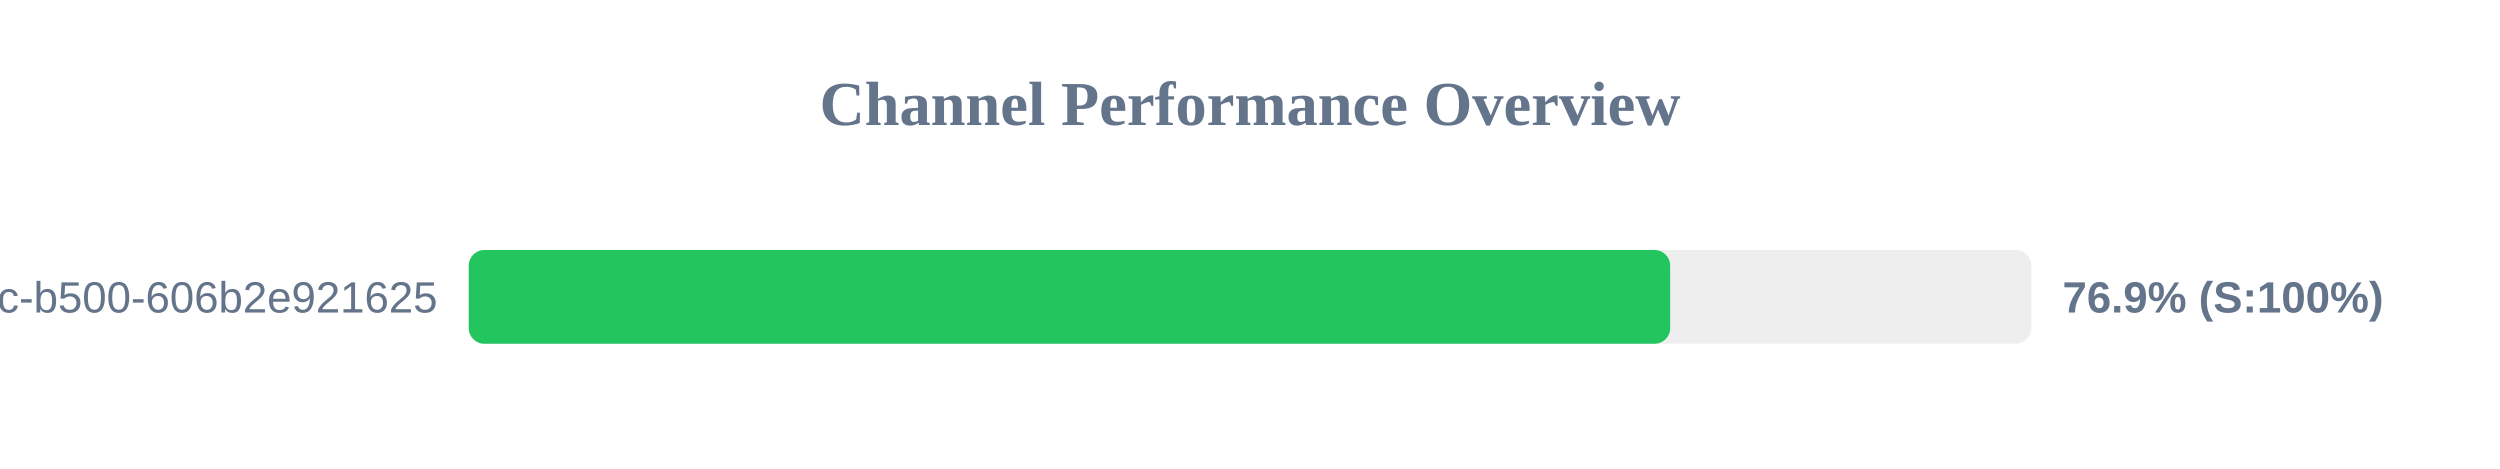
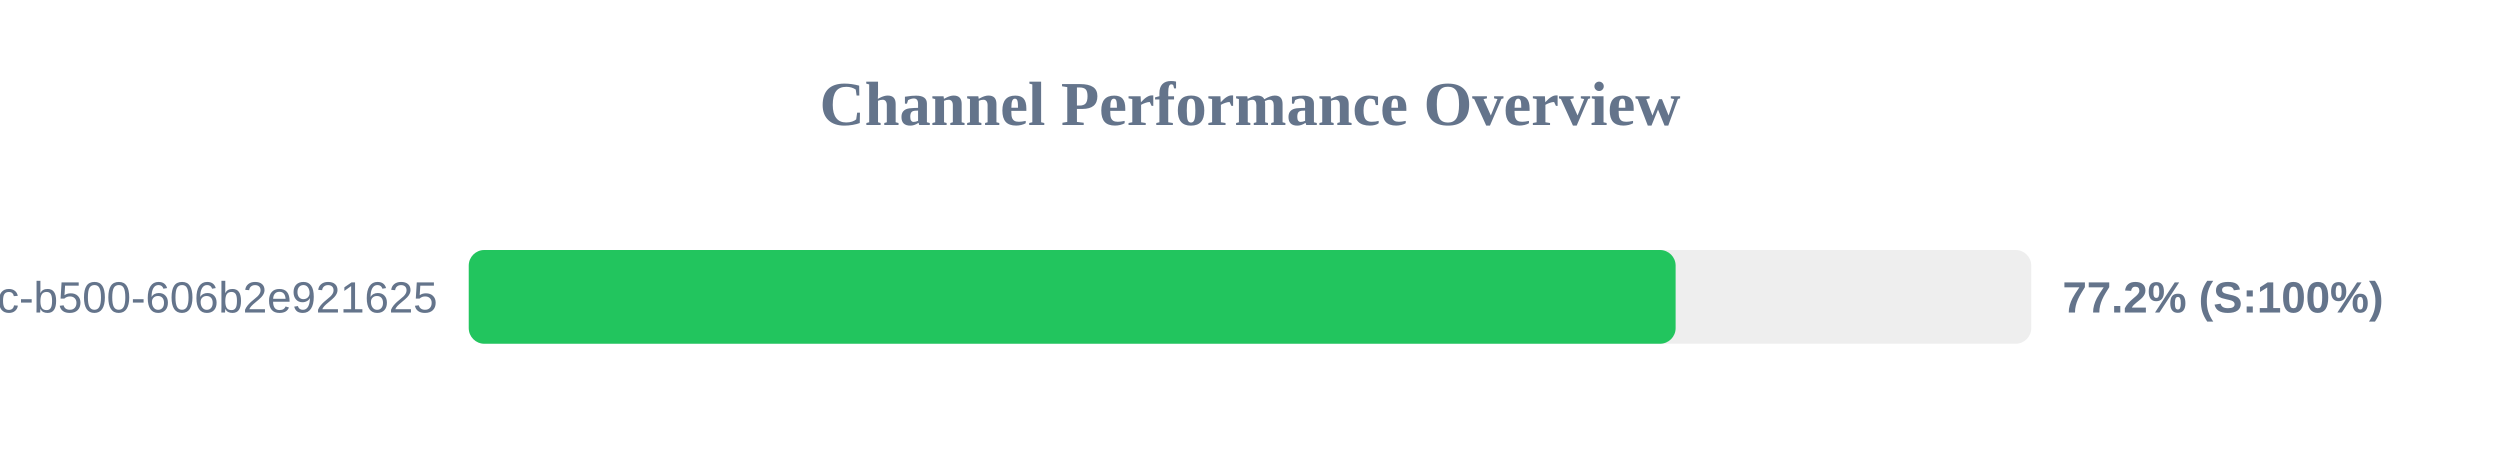
<svg xmlns="http://www.w3.org/2000/svg" width="800" height="150" version="1.1">
  <style>
        .row { font: 14px Arial; fill: #64748b; }
        .score { font: bold 14px Arial; fill: #64748b; }
    </style>
  <text x="400" y="40" text-anchor="middle" font-size="20px" font-weight="bold" fill="#64748b">Channel Performance Overview</text>
  <rect x="150" y="80" width="500" height="30" fill="#eee" rx="5" />
-   <rect x="150" y="80" width="384.45" height="30" fill="#22c55e" rx="5" />
+   <rect x="150" y="80" width="386.2" height="30" fill="#22c55e" rx="5" />
  <text x="140" y="100" text-anchor="end" class="row">?uuid=f901861b-6491-450c-b500-606b2e921625</text>
-   <text x="660" y="100" text-anchor="start" class="score">76.9% (S:100%)</text>
+   <text x="660" y="100" text-anchor="start" class="score">77.2% (S:100%)</text>
</svg>
